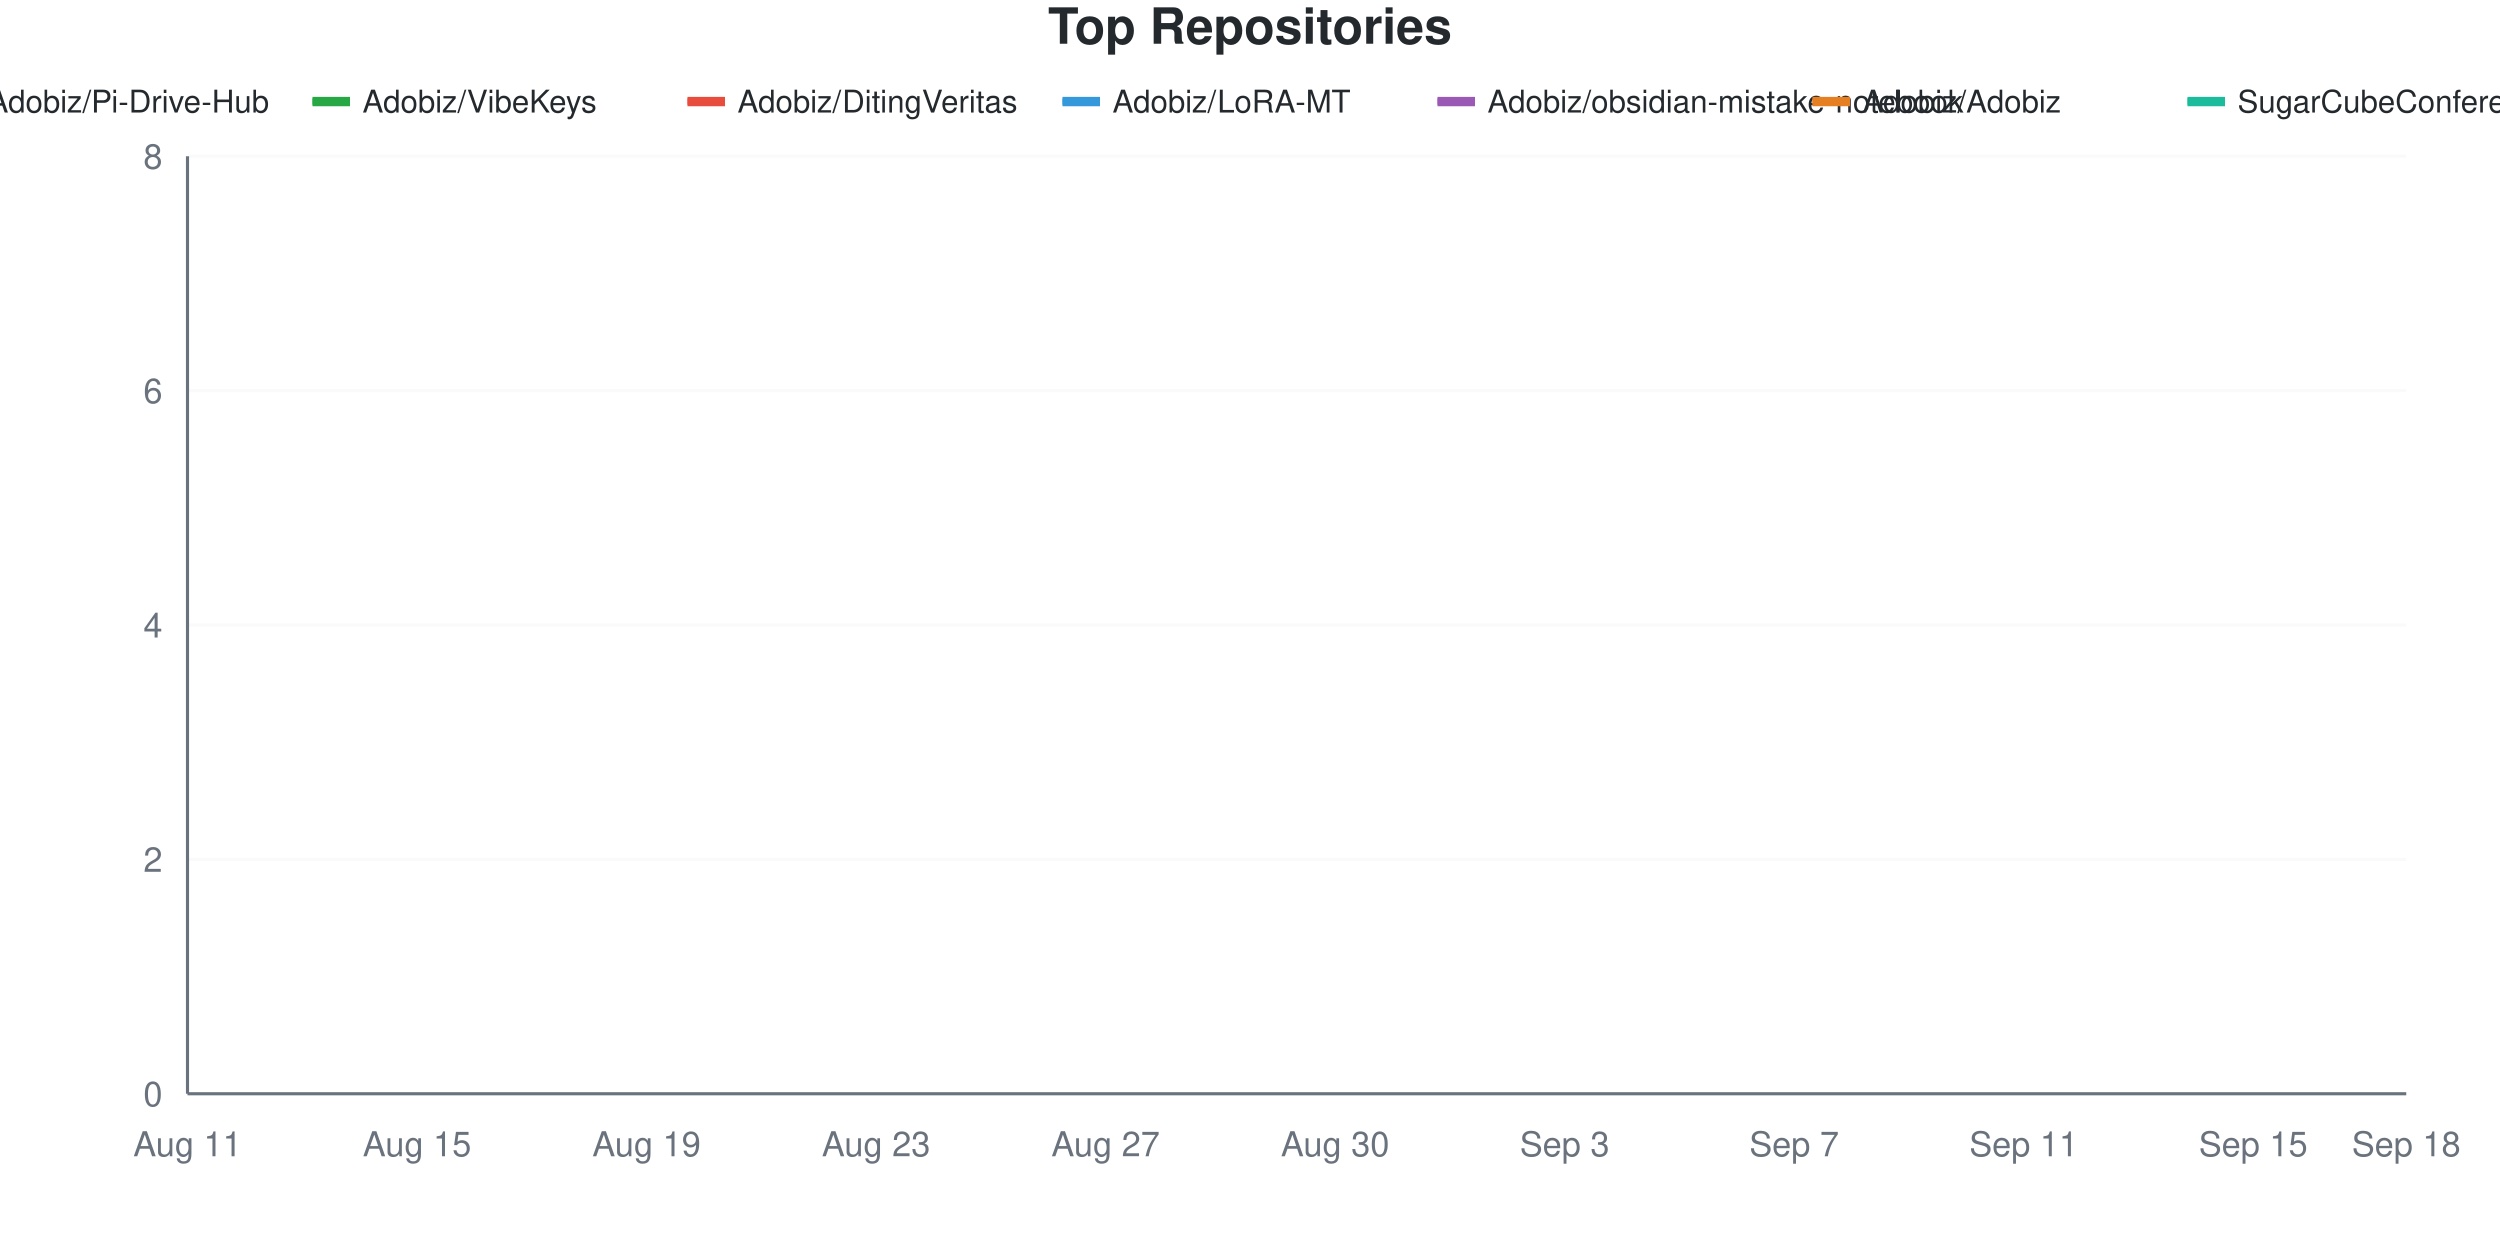
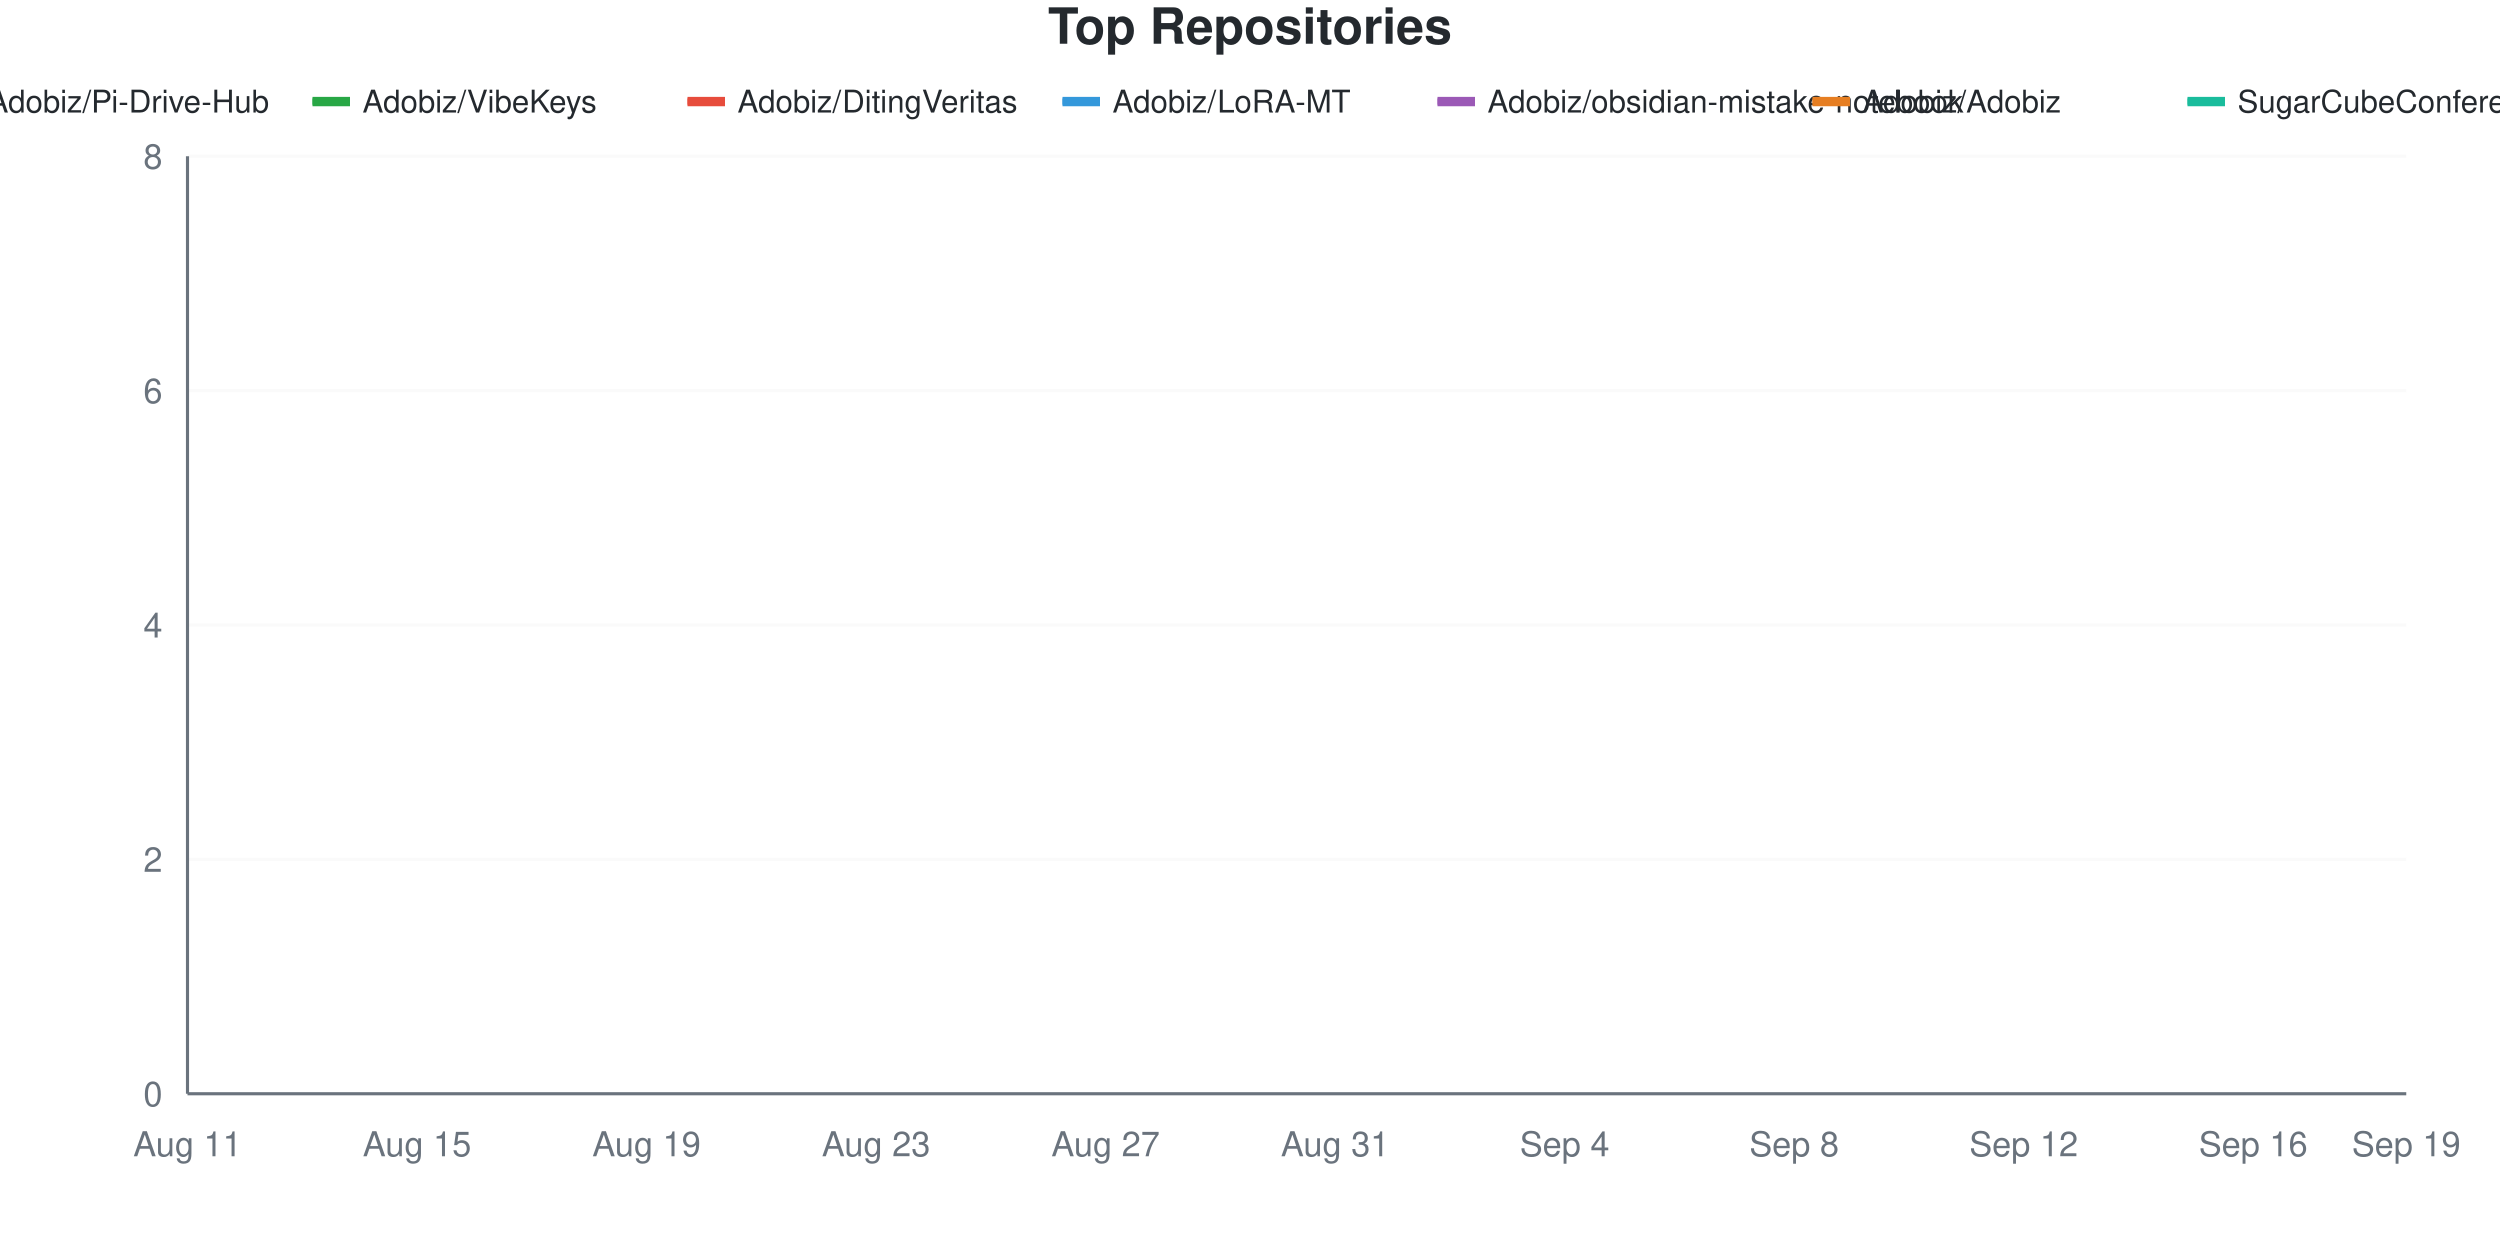
<svg xmlns="http://www.w3.org/2000/svg" viewBox="0 0 800 400" width="800" height="400">
  <style>
    @keyframes drawLine {
      to { stroke-dashoffset: 0; }
    }
    @keyframes fadeInPoint {
      from { opacity: 0; }
      to { opacity: 1; }
    }
    .data-line-0 {
      stroke-dasharray: 1287;
      stroke-dashoffset: 1287;
      animation: drawLine 2s ease-out forwards;
    }
    .data-line-1 {
      stroke-dasharray: 1065;
      stroke-dashoffset: 1065;
      animation: drawLine 2s ease-out forwards;
    }
    .data-line-2 {
      stroke-dasharray: 1065;
      stroke-dashoffset: 1065;
      animation: drawLine 2s ease-out forwards;
    }
    .data-line-3 {
      stroke-dasharray: 1065;
      stroke-dashoffset: 1065;
      animation: drawLine 2s ease-out forwards;
    }
    .data-line-4 {
      stroke-dasharray: 1065;
      stroke-dashoffset: 1065;
      animation: drawLine 2s ease-out forwards;
    }
    .data-line-5 {
      stroke-dasharray: 1065;
      stroke-dashoffset: 1065;
      animation: drawLine 2s ease-out forwards;
    }
    .data-line-6 {
      stroke-dasharray: 1065;
      stroke-dashoffset: 1065;
      animation: drawLine 2s ease-out forwards;
    }
    .data-point {
      opacity: 0;
      animation: fadeInPoint 0.5s ease-out forwards;
    }
    .chart-bg { fill: #fff; }
    .chart-text { fill: #24292e; }
    .chart-muted { fill: #6a737d; }
    .chart-grid { stroke: #eee; }
    .chart-axis { stroke: #6a737d; }
    @media (prefers-color-scheme: dark) {
      .chart-bg { fill: #0d1117; }
      .chart-text { fill: #e6edf3; }
      .chart-muted { fill: #8b949e; }
      .chart-grid { stroke: #21262d; }
      .chart-axis { stroke: #8b949e; }
    }
  </style>
  <rect width="800" height="400" class="chart-bg" />
  <text x="400" y="14" text-anchor="middle" class="chart-text" font-size="16" font-weight="bold" font-family="-apple-system, BlinkMacSystemFont, 'Segoe UI', Helvetica, Arial, sans-serif">Top Repositories</text>
  <g class="legend">
    <rect x="-20" y="31" width="12" height="3" fill="#dfb317" />
    <line x1="-20" y1="32.5" x2="-8" y2="32.5" stroke="#dfb317" stroke-width="2" />
    <text x="-4" y="36" class="chart-text" font-size="10" font-family="-apple-system, BlinkMacSystemFont, 'Segoe UI', Helvetica, Arial, sans-serif">Adobiz/Pi-Drive-Hub</text>
    <rect x="100" y="31" width="12" height="3" fill="#28a745" />
    <line x1="100" y1="32.5" x2="112" y2="32.5" stroke="#28a745" stroke-width="2" />
    <text x="116" y="36" class="chart-text" font-size="10" font-family="-apple-system, BlinkMacSystemFont, 'Segoe UI', Helvetica, Arial, sans-serif">Adobiz/VibeKeys</text>
    <rect x="220" y="31" width="12" height="3" fill="#e74c3c" />
    <line x1="220" y1="32.5" x2="232" y2="32.5" stroke="#e74c3c" stroke-width="2" />
    <text x="236" y="36" class="chart-text" font-size="10" font-family="-apple-system, BlinkMacSystemFont, 'Segoe UI', Helvetica, Arial, sans-serif">Adobiz/DitingVeritas</text>
    <rect x="340" y="31" width="12" height="3" fill="#3498db" />
    <line x1="340" y1="32.5" x2="352" y2="32.5" stroke="#3498db" stroke-width="2" />
    <text x="356" y="36" class="chart-text" font-size="10" font-family="-apple-system, BlinkMacSystemFont, 'Segoe UI', Helvetica, Arial, sans-serif">Adobiz/LoRA-MT</text>
    <rect x="460" y="31" width="12" height="3" fill="#9b59b6" />
    <line x1="460" y1="32.5" x2="472" y2="32.5" stroke="#9b59b6" stroke-width="2" />
    <text x="476" y="36" class="chart-text" font-size="10" font-family="-apple-system, BlinkMacSystemFont, 'Segoe UI', Helvetica, Arial, sans-serif">Adobiz/obsidian-mistake-notebook</text>
    <rect x="580" y="31" width="12" height="3" fill="#e67e22" />
    <line x1="580" y1="32.5" x2="592" y2="32.5" stroke="#e67e22" stroke-width="2" />
    <text x="596" y="36" class="chart-text" font-size="10" font-family="-apple-system, BlinkMacSystemFont, 'Segoe UI', Helvetica, Arial, sans-serif">Adobiz/Adobiz</text>
    <rect x="700" y="31" width="12" height="3" fill="#1abc9c" />
    <line x1="700" y1="32.5" x2="712" y2="32.5" stroke="#1abc9c" stroke-width="2" />
    <text x="716" y="36" class="chart-text" font-size="10" font-family="-apple-system, BlinkMacSystemFont, 'Segoe UI', Helvetica, Arial, sans-serif">SugarCubeConference/CiGA2026GGJ</text>
  </g>
  <g class="grid">
    <line x1="60" y1="350" x2="770" y2="350" class="chart-grid" stroke-opacity="0.3" />
    <text x="52" y="354" text-anchor="end" class="chart-muted" font-size="11" font-family="-apple-system, BlinkMacSystemFont, 'Segoe UI', Helvetica, Arial, sans-serif">0</text>
    <line x1="60" y1="275" x2="770" y2="275" class="chart-grid" stroke-opacity="0.3" />
    <text x="52" y="279" text-anchor="end" class="chart-muted" font-size="11" font-family="-apple-system, BlinkMacSystemFont, 'Segoe UI', Helvetica, Arial, sans-serif">2</text>
    <line x1="60" y1="200" x2="770" y2="200" class="chart-grid" stroke-opacity="0.3" />
    <text x="52" y="204" text-anchor="end" class="chart-muted" font-size="11" font-family="-apple-system, BlinkMacSystemFont, 'Segoe UI', Helvetica, Arial, sans-serif">4</text>
    <line x1="60" y1="125" x2="770" y2="125" class="chart-grid" stroke-opacity="0.3" />
    <text x="52" y="129" text-anchor="end" class="chart-muted" font-size="11" font-family="-apple-system, BlinkMacSystemFont, 'Segoe UI', Helvetica, Arial, sans-serif">6</text>
    <line x1="60" y1="50" x2="770" y2="50" class="chart-grid" stroke-opacity="0.3" />
    <text x="52" y="54" text-anchor="end" class="chart-muted" font-size="11" font-family="-apple-system, BlinkMacSystemFont, 'Segoe UI', Helvetica, Arial, sans-serif">8</text>
  </g>
  <g class="milestones">
    
  </g>
  <g class="x-axis">
    <text x="60" y="370" text-anchor="middle" class="chart-muted" font-size="11" font-family="-apple-system, BlinkMacSystemFont, 'Segoe UI', Helvetica, Arial, sans-serif">Aug 11</text>
    <text x="133.448" y="370" text-anchor="middle" class="chart-muted" font-size="11" font-family="-apple-system, BlinkMacSystemFont, 'Segoe UI', Helvetica, Arial, sans-serif">Aug 15</text>
    <text x="206.897" y="370" text-anchor="middle" class="chart-muted" font-size="11" font-family="-apple-system, BlinkMacSystemFont, 'Segoe UI', Helvetica, Arial, sans-serif">Aug 19</text>
    <text x="280.345" y="370" text-anchor="middle" class="chart-muted" font-size="11" font-family="-apple-system, BlinkMacSystemFont, 'Segoe UI', Helvetica, Arial, sans-serif">Aug 23</text>
    <text x="353.793" y="370" text-anchor="middle" class="chart-muted" font-size="11" font-family="-apple-system, BlinkMacSystemFont, 'Segoe UI', Helvetica, Arial, sans-serif">Aug 27</text>
-     <text x="427.241" y="370" text-anchor="middle" class="chart-muted" font-size="11" font-family="-apple-system, BlinkMacSystemFont, 'Segoe UI', Helvetica, Arial, sans-serif">Aug 30</text>
-     <text x="500.69" y="370" text-anchor="middle" class="chart-muted" font-size="11" font-family="-apple-system, BlinkMacSystemFont, 'Segoe UI', Helvetica, Arial, sans-serif">Sep 3</text>
-     <text x="574.138" y="370" text-anchor="middle" class="chart-muted" font-size="11" font-family="-apple-system, BlinkMacSystemFont, 'Segoe UI', Helvetica, Arial, sans-serif">Sep 7</text>
-     <text x="647.586" y="370" text-anchor="middle" class="chart-muted" font-size="11" font-family="-apple-system, BlinkMacSystemFont, 'Segoe UI', Helvetica, Arial, sans-serif">Sep 11</text>
-     <text x="721.034" y="370" text-anchor="middle" class="chart-muted" font-size="11" font-family="-apple-system, BlinkMacSystemFont, 'Segoe UI', Helvetica, Arial, sans-serif">Sep 15</text>
-     <text x="770" y="370" text-anchor="middle" class="chart-muted" font-size="11" font-family="-apple-system, BlinkMacSystemFont, 'Segoe UI', Helvetica, Arial, sans-serif">Sep 18</text>
+     <text x="427.241" y="370" text-anchor="middle" class="chart-muted" font-size="11" font-family="-apple-system, BlinkMacSystemFont, 'Segoe UI', Helvetica, Arial, sans-serif">Aug 31</text>
+     <text x="500.69" y="370" text-anchor="middle" class="chart-muted" font-size="11" font-family="-apple-system, BlinkMacSystemFont, 'Segoe UI', Helvetica, Arial, sans-serif">Sep 4</text>
+     <text x="574.138" y="370" text-anchor="middle" class="chart-muted" font-size="11" font-family="-apple-system, BlinkMacSystemFont, 'Segoe UI', Helvetica, Arial, sans-serif">Sep 8</text>
+     <text x="647.586" y="370" text-anchor="middle" class="chart-muted" font-size="11" font-family="-apple-system, BlinkMacSystemFont, 'Segoe UI', Helvetica, Arial, sans-serif">Sep 12</text>
+     <text x="721.034" y="370" text-anchor="middle" class="chart-muted" font-size="11" font-family="-apple-system, BlinkMacSystemFont, 'Segoe UI', Helvetica, Arial, sans-serif">Sep 16</text>
+     <text x="770" y="370" text-anchor="middle" class="chart-muted" font-size="11" font-family="-apple-system, BlinkMacSystemFont, 'Segoe UI', Helvetica, Arial, sans-serif">Sep 19</text>
  </g>
  <line x1="60" y1="50" x2="60" y2="350" class="chart-axis" stroke-width="1" />
  <line x1="60" y1="350" x2="770" y2="350" class="chart-axis" stroke-width="1" />
  <path d="M60,312.5 C68.161,262.5 76.322,162.5 84.483,162.5 C92.644,162.5 100.805,162.5 108.966,162.5 C117.126,162.5 125.287,162.5 133.448,162.5 C141.609,162.5 149.77,162.5 157.931,162.5 C166.092,162.5 174.253,162.5 182.414,162.5 C190.575,162.5 198.736,162.5 206.897,162.5 C215.057,162.5 223.218,162.5 231.379,162.5 C239.54,162.5 247.701,162.5 255.862,162.5 C264.023,162.5 272.184,162.5 280.345,162.5 C288.506,162.5 296.667,162.5 304.828,162.5 C312.989,162.5 321.149,162.5 329.31,162.5 C337.471,162.5 345.632,162.5 353.793,162.5 C361.954,162.5 370.115,162.5 378.276,162.5 C386.437,162.5 394.598,162.5 402.759,162.5 C410.92,162.5 419.08,162.5 427.241,162.5 C435.402,162.5 443.563,162.5 451.724,162.5 C459.885,162.5 468.046,162.5 476.207,162.5 C484.368,162.5 492.529,162.5 500.69,162.5 C508.851,162.5 517.011,162.5 525.172,162.5 C533.333,162.5 541.494,162.5 549.655,162.5 C557.816,162.5 565.977,162.5 574.138,162.5 C582.299,162.5 590.46,125 598.621,125 C606.782,125 614.943,125 623.103,125 C631.264,125 639.425,125 647.586,125 C655.747,125 663.908,125 672.069,125 C680.23,125 688.391,125 696.552,125 C704.713,125 712.874,125 721.034,125 C729.195,125 737.356,125 745.517,125 C753.678,125 761.839,125 770,125" fill="none" stroke="#dfb317" stroke-width="2.5" class="data-line-0" />
  <path d="M60,237.5 C68.161,237.5 76.322,237.5 84.483,237.5 C92.644,237.5 100.805,237.5 108.966,237.5 C117.126,237.5 125.287,237.5 133.448,237.5 C141.609,237.5 149.77,237.5 157.931,237.5 C166.092,237.5 174.253,237.5 182.414,237.5 C190.575,237.5 198.736,237.5 206.897,237.5 C215.057,237.5 223.218,237.5 231.379,237.5 C239.54,237.5 247.701,237.5 255.862,237.5 C264.023,237.5 272.184,237.5 280.345,237.5 C288.506,237.5 296.667,237.5 304.828,237.5 C312.989,237.5 321.149,237.5 329.31,237.5 C337.471,237.5 345.632,237.5 353.793,237.5 C361.954,237.5 370.115,237.5 378.276,237.5 C386.437,237.5 394.598,237.5 402.759,237.5 C410.92,237.5 419.08,237.5 427.241,237.5 C435.402,237.5 443.563,237.5 451.724,237.5 C459.885,237.5 468.046,237.5 476.207,237.5 C484.368,237.5 492.529,237.5 500.69,237.5 C508.851,237.5 517.011,237.5 525.172,237.5 C533.333,237.5 541.494,237.5 549.655,237.5 C557.816,237.5 565.977,237.5 574.138,237.5 C582.299,237.5 590.46,237.5 598.621,237.5 C606.782,237.5 614.943,237.5 623.103,237.5 C631.264,237.5 639.425,237.5 647.586,237.5 C655.747,237.5 663.908,237.5 672.069,237.5 C680.23,237.5 688.391,237.5 696.552,237.5 C704.713,237.5 712.874,237.5 721.034,237.5 C729.195,237.5 737.356,237.5 745.517,237.5 C753.678,237.5 761.839,237.5 770,237.5" fill="none" stroke="#28a745" stroke-width="2.5" class="data-line-1" />
  <path d="M60,275 C68.161,275 76.322,275 84.483,275 C92.644,275 100.805,275 108.966,275 C117.126,275 125.287,275 133.448,275 C141.609,275 149.77,275 157.931,275 C166.092,275 174.253,275 182.414,275 C190.575,275 198.736,275 206.897,275 C215.057,275 223.218,275 231.379,275 C239.54,275 247.701,275 255.862,275 C264.023,275 272.184,275 280.345,275 C288.506,275 296.667,275 304.828,275 C312.989,275 321.149,275 329.31,275 C337.471,275 345.632,275 353.793,275 C361.954,275 370.115,275 378.276,275 C386.437,275 394.598,275 402.759,275 C410.92,275 419.08,275 427.241,275 C435.402,275 443.563,275 451.724,275 C459.885,275 468.046,275 476.207,275 C484.368,275 492.529,275 500.69,275 C508.851,275 517.011,275 525.172,275 C533.333,275 541.494,275 549.655,275 C557.816,275 565.977,275 574.138,275 C582.299,275 590.46,275 598.621,275 C606.782,275 614.943,275 623.103,275 C631.264,275 639.425,275 647.586,275 C655.747,275 663.908,275 672.069,275 C680.23,275 688.391,275 696.552,275 C704.713,275 712.874,275 721.034,275 C729.195,275 737.356,275 745.517,275 C753.678,275 761.839,275 770,275" fill="none" stroke="#e74c3c" stroke-width="2.5" class="data-line-2" />
  <path d="M60,312.5 C68.161,312.5 76.322,312.5 84.483,312.5 C92.644,312.5 100.805,312.5 108.966,312.5 C117.126,312.5 125.287,312.5 133.448,312.5 C141.609,312.5 149.77,312.5 157.931,312.5 C166.092,312.5 174.253,312.5 182.414,312.5 C190.575,312.5 198.736,312.5 206.897,312.5 C215.057,312.5 223.218,312.5 231.379,312.5 C239.54,312.5 247.701,312.5 255.862,312.5 C264.023,312.5 272.184,312.5 280.345,312.5 C288.506,312.5 296.667,312.5 304.828,312.5 C312.989,312.5 321.149,312.5 329.31,312.5 C337.471,312.5 345.632,312.5 353.793,312.5 C361.954,312.5 370.115,312.5 378.276,312.5 C386.437,312.5 394.598,312.5 402.759,312.5 C410.92,312.5 419.08,312.5 427.241,312.5 C435.402,312.5 443.563,312.5 451.724,312.5 C459.885,312.5 468.046,312.5 476.207,312.5 C484.368,312.5 492.529,312.5 500.69,312.5 C508.851,312.5 517.011,312.5 525.172,312.5 C533.333,312.5 541.494,312.5 549.655,312.5 C557.816,312.5 565.977,312.5 574.138,312.5 C582.299,312.5 590.46,312.5 598.621,312.5 C606.782,312.5 614.943,312.5 623.103,312.5 C631.264,312.5 639.425,312.5 647.586,312.5 C655.747,312.5 663.908,312.5 672.069,312.5 C680.23,312.5 688.391,312.5 696.552,312.5 C704.713,312.5 712.874,312.5 721.034,312.5 C729.195,312.5 737.356,312.5 745.517,312.5 C753.678,312.5 761.839,312.5 770,312.5" fill="none" stroke="#3498db" stroke-width="2.5" class="data-line-3" />
  <path d="M60,312.5 C68.161,312.5 76.322,312.5 84.483,312.5 C92.644,312.5 100.805,312.5 108.966,312.5 C117.126,312.5 125.287,312.5 133.448,312.5 C141.609,312.5 149.77,312.5 157.931,312.5 C166.092,312.5 174.253,312.5 182.414,312.5 C190.575,312.5 198.736,312.5 206.897,312.5 C215.057,312.5 223.218,312.5 231.379,312.5 C239.54,312.5 247.701,312.5 255.862,312.5 C264.023,312.5 272.184,312.5 280.345,312.5 C288.506,312.5 296.667,312.5 304.828,312.5 C312.989,312.5 321.149,312.5 329.31,312.5 C337.471,312.5 345.632,312.5 353.793,312.5 C361.954,312.5 370.115,312.5 378.276,312.5 C386.437,312.5 394.598,312.5 402.759,312.5 C410.92,312.5 419.08,312.5 427.241,312.5 C435.402,312.5 443.563,312.5 451.724,312.5 C459.885,312.5 468.046,312.5 476.207,312.5 C484.368,312.5 492.529,312.5 500.69,312.5 C508.851,312.5 517.011,312.5 525.172,312.5 C533.333,312.5 541.494,312.5 549.655,312.5 C557.816,312.5 565.977,312.5 574.138,312.5 C582.299,312.5 590.46,312.5 598.621,312.5 C606.782,312.5 614.943,312.5 623.103,312.5 C631.264,312.5 639.425,312.5 647.586,312.5 C655.747,312.5 663.908,312.5 672.069,312.5 C680.23,312.5 688.391,312.5 696.552,312.5 C704.713,312.5 712.874,312.5 721.034,312.5 C729.195,312.5 737.356,312.5 745.517,312.5 C753.678,312.5 761.839,312.5 770,312.5" fill="none" stroke="#9b59b6" stroke-width="2.5" class="data-line-4" />
  <path d="M60,350 C68.161,350 76.322,350 84.483,350 C92.644,350 100.805,350 108.966,350 C117.126,350 125.287,350 133.448,350 C141.609,350 149.77,350 157.931,350 C166.092,350 174.253,350 182.414,350 C190.575,350 198.736,350 206.897,350 C215.057,350 223.218,350 231.379,350 C239.54,350 247.701,350 255.862,350 C264.023,350 272.184,350 280.345,350 C288.506,350 296.667,350 304.828,350 C312.989,350 321.149,350 329.31,350 C337.471,350 345.632,350 353.793,350 C361.954,350 370.115,350 378.276,350 C386.437,350 394.598,350 402.759,350 C410.92,350 419.08,350 427.241,350 C435.402,350 443.563,350 451.724,350 C459.885,350 468.046,350 476.207,350 C484.368,350 492.529,350 500.69,350 C508.851,350 517.011,350 525.172,350 C533.333,350 541.494,350 549.655,350 C557.816,350 565.977,350 574.138,350 C582.299,350 590.46,350 598.621,350 C606.782,350 614.943,350 623.103,350 C631.264,350 639.425,350 647.586,350 C655.747,350 663.908,350 672.069,350 C680.23,350 688.391,350 696.552,350 C704.713,350 712.874,350 721.034,350 C729.195,350 737.356,350 745.517,350 C753.678,350 761.839,350 770,350" fill="none" stroke="#e67e22" stroke-width="2.5" class="data-line-5" />
  <path d="M60,350 C68.161,350 76.322,350 84.483,350 C92.644,350 100.805,350 108.966,350 C117.126,350 125.287,350 133.448,350 C141.609,350 149.77,350 157.931,350 C166.092,350 174.253,350 182.414,350 C190.575,350 198.736,350 206.897,350 C215.057,350 223.218,350 231.379,350 C239.54,350 247.701,350 255.862,350 C264.023,350 272.184,350 280.345,350 C288.506,350 296.667,350 304.828,350 C312.989,350 321.149,350 329.31,350 C337.471,350 345.632,350 353.793,350 C361.954,350 370.115,350 378.276,350 C386.437,350 394.598,350 402.759,350 C410.92,350 419.08,350 427.241,350 C435.402,350 443.563,350 451.724,350 C459.885,350 468.046,350 476.207,350 C484.368,350 492.529,350 500.69,350 C508.851,350 517.011,350 525.172,350 C533.333,350 541.494,350 549.655,350 C557.816,350 565.977,350 574.138,350 C582.299,350 590.46,350 598.621,350 C606.782,350 614.943,350 623.103,350 C631.264,350 639.425,350 647.586,350 C655.747,350 663.908,350 672.069,350 C680.23,350 688.391,350 696.552,350 C704.713,350 712.874,350 721.034,350 C729.195,350 737.356,350 745.517,350 C753.678,350 761.839,350 770,350" fill="none" stroke="#1abc9c" stroke-width="2.5" class="data-line-6" />
  <g class="points">
    <circle cx="60" cy="312.5" r="4" fill="#dfb317" class="data-point" style="animation-delay: 1.50s" />
    <circle cx="84.483" cy="162.5" r="4" fill="#dfb317" class="data-point" style="animation-delay: 1.55s" />
    <circle cx="108.966" cy="162.5" r="4" fill="#dfb317" class="data-point" style="animation-delay: 1.60s" />
    <circle cx="133.448" cy="162.5" r="4" fill="#dfb317" class="data-point" style="animation-delay: 1.65s" />
    <circle cx="157.931" cy="162.5" r="4" fill="#dfb317" class="data-point" style="animation-delay: 1.70s" />
    <circle cx="182.414" cy="162.5" r="4" fill="#dfb317" class="data-point" style="animation-delay: 1.75s" />
    <circle cx="206.897" cy="162.5" r="4" fill="#dfb317" class="data-point" style="animation-delay: 1.80s" />
    <circle cx="231.379" cy="162.5" r="4" fill="#dfb317" class="data-point" style="animation-delay: 1.85s" />
    <circle cx="255.862" cy="162.5" r="4" fill="#dfb317" class="data-point" style="animation-delay: 1.90s" />
    <circle cx="280.345" cy="162.5" r="4" fill="#dfb317" class="data-point" style="animation-delay: 1.95s" />
    <circle cx="304.828" cy="162.5" r="4" fill="#dfb317" class="data-point" style="animation-delay: 2.00s" />
    <circle cx="329.31" cy="162.5" r="4" fill="#dfb317" class="data-point" style="animation-delay: 2.05s" />
    <circle cx="353.793" cy="162.5" r="4" fill="#dfb317" class="data-point" style="animation-delay: 2.10s" />
    <circle cx="378.276" cy="162.5" r="4" fill="#dfb317" class="data-point" style="animation-delay: 2.15s" />
    <circle cx="402.759" cy="162.5" r="4" fill="#dfb317" class="data-point" style="animation-delay: 2.20s" />
    <circle cx="427.241" cy="162.5" r="4" fill="#dfb317" class="data-point" style="animation-delay: 2.25s" />
    <circle cx="451.724" cy="162.5" r="4" fill="#dfb317" class="data-point" style="animation-delay: 2.30s" />
    <circle cx="476.207" cy="162.5" r="4" fill="#dfb317" class="data-point" style="animation-delay: 2.35s" />
    <circle cx="500.69" cy="162.5" r="4" fill="#dfb317" class="data-point" style="animation-delay: 2.40s" />
    <circle cx="525.172" cy="162.5" r="4" fill="#dfb317" class="data-point" style="animation-delay: 2.45s" />
    <circle cx="549.655" cy="162.5" r="4" fill="#dfb317" class="data-point" style="animation-delay: 2.50s" />
    <circle cx="574.138" cy="162.5" r="4" fill="#dfb317" class="data-point" style="animation-delay: 2.55s" />
    <circle cx="598.621" cy="125" r="4" fill="#dfb317" class="data-point" style="animation-delay: 2.60s" />
    <circle cx="623.103" cy="125" r="4" fill="#dfb317" class="data-point" style="animation-delay: 2.65s" />
    <circle cx="647.586" cy="125" r="4" fill="#dfb317" class="data-point" style="animation-delay: 2.70s" />
    <circle cx="672.069" cy="125" r="4" fill="#dfb317" class="data-point" style="animation-delay: 2.75s" />
    <circle cx="696.552" cy="125" r="4" fill="#dfb317" class="data-point" style="animation-delay: 2.80s" />
    <circle cx="721.034" cy="125" r="4" fill="#dfb317" class="data-point" style="animation-delay: 2.85s" />
    <circle cx="745.517" cy="125" r="4" fill="#dfb317" class="data-point" style="animation-delay: 2.90s" />
    <circle cx="770" cy="125" r="4" fill="#dfb317" class="data-point" style="animation-delay: 2.95s" />
    <circle cx="60" cy="237.5" r="4" fill="#28a745" class="data-point" style="animation-delay: 1.50s" />
    <circle cx="84.483" cy="237.5" r="4" fill="#28a745" class="data-point" style="animation-delay: 1.55s" />
    <circle cx="108.966" cy="237.5" r="4" fill="#28a745" class="data-point" style="animation-delay: 1.60s" />
    <circle cx="133.448" cy="237.5" r="4" fill="#28a745" class="data-point" style="animation-delay: 1.65s" />
    <circle cx="157.931" cy="237.5" r="4" fill="#28a745" class="data-point" style="animation-delay: 1.70s" />
    <circle cx="182.414" cy="237.5" r="4" fill="#28a745" class="data-point" style="animation-delay: 1.75s" />
    <circle cx="206.897" cy="237.5" r="4" fill="#28a745" class="data-point" style="animation-delay: 1.80s" />
    <circle cx="231.379" cy="237.5" r="4" fill="#28a745" class="data-point" style="animation-delay: 1.85s" />
    <circle cx="255.862" cy="237.5" r="4" fill="#28a745" class="data-point" style="animation-delay: 1.90s" />
    <circle cx="280.345" cy="237.5" r="4" fill="#28a745" class="data-point" style="animation-delay: 1.95s" />
    <circle cx="304.828" cy="237.5" r="4" fill="#28a745" class="data-point" style="animation-delay: 2.00s" />
    <circle cx="329.31" cy="237.5" r="4" fill="#28a745" class="data-point" style="animation-delay: 2.05s" />
    <circle cx="353.793" cy="237.5" r="4" fill="#28a745" class="data-point" style="animation-delay: 2.10s" />
    <circle cx="378.276" cy="237.5" r="4" fill="#28a745" class="data-point" style="animation-delay: 2.15s" />
    <circle cx="402.759" cy="237.5" r="4" fill="#28a745" class="data-point" style="animation-delay: 2.20s" />
    <circle cx="427.241" cy="237.5" r="4" fill="#28a745" class="data-point" style="animation-delay: 2.25s" />
    <circle cx="451.724" cy="237.5" r="4" fill="#28a745" class="data-point" style="animation-delay: 2.30s" />
    <circle cx="476.207" cy="237.5" r="4" fill="#28a745" class="data-point" style="animation-delay: 2.35s" />
    <circle cx="500.69" cy="237.5" r="4" fill="#28a745" class="data-point" style="animation-delay: 2.40s" />
    <circle cx="525.172" cy="237.5" r="4" fill="#28a745" class="data-point" style="animation-delay: 2.45s" />
    <circle cx="549.655" cy="237.5" r="4" fill="#28a745" class="data-point" style="animation-delay: 2.50s" />
    <circle cx="574.138" cy="237.5" r="4" fill="#28a745" class="data-point" style="animation-delay: 2.55s" />
    <circle cx="598.621" cy="237.5" r="4" fill="#28a745" class="data-point" style="animation-delay: 2.60s" />
    <circle cx="623.103" cy="237.5" r="4" fill="#28a745" class="data-point" style="animation-delay: 2.65s" />
    <circle cx="647.586" cy="237.5" r="4" fill="#28a745" class="data-point" style="animation-delay: 2.70s" />
    <circle cx="672.069" cy="237.5" r="4" fill="#28a745" class="data-point" style="animation-delay: 2.75s" />
    <circle cx="696.552" cy="237.5" r="4" fill="#28a745" class="data-point" style="animation-delay: 2.80s" />
    <circle cx="721.034" cy="237.5" r="4" fill="#28a745" class="data-point" style="animation-delay: 2.85s" />
    <circle cx="745.517" cy="237.5" r="4" fill="#28a745" class="data-point" style="animation-delay: 2.90s" />
    <circle cx="770" cy="237.5" r="4" fill="#28a745" class="data-point" style="animation-delay: 2.95s" />
    <circle cx="60" cy="275" r="4" fill="#e74c3c" class="data-point" style="animation-delay: 1.50s" />
    <circle cx="84.483" cy="275" r="4" fill="#e74c3c" class="data-point" style="animation-delay: 1.55s" />
    <circle cx="108.966" cy="275" r="4" fill="#e74c3c" class="data-point" style="animation-delay: 1.60s" />
    <circle cx="133.448" cy="275" r="4" fill="#e74c3c" class="data-point" style="animation-delay: 1.65s" />
    <circle cx="157.931" cy="275" r="4" fill="#e74c3c" class="data-point" style="animation-delay: 1.70s" />
    <circle cx="182.414" cy="275" r="4" fill="#e74c3c" class="data-point" style="animation-delay: 1.75s" />
    <circle cx="206.897" cy="275" r="4" fill="#e74c3c" class="data-point" style="animation-delay: 1.80s" />
    <circle cx="231.379" cy="275" r="4" fill="#e74c3c" class="data-point" style="animation-delay: 1.85s" />
    <circle cx="255.862" cy="275" r="4" fill="#e74c3c" class="data-point" style="animation-delay: 1.90s" />
    <circle cx="280.345" cy="275" r="4" fill="#e74c3c" class="data-point" style="animation-delay: 1.95s" />
    <circle cx="304.828" cy="275" r="4" fill="#e74c3c" class="data-point" style="animation-delay: 2.00s" />
    <circle cx="329.31" cy="275" r="4" fill="#e74c3c" class="data-point" style="animation-delay: 2.05s" />
    <circle cx="353.793" cy="275" r="4" fill="#e74c3c" class="data-point" style="animation-delay: 2.10s" />
    <circle cx="378.276" cy="275" r="4" fill="#e74c3c" class="data-point" style="animation-delay: 2.15s" />
    <circle cx="402.759" cy="275" r="4" fill="#e74c3c" class="data-point" style="animation-delay: 2.20s" />
    <circle cx="427.241" cy="275" r="4" fill="#e74c3c" class="data-point" style="animation-delay: 2.25s" />
    <circle cx="451.724" cy="275" r="4" fill="#e74c3c" class="data-point" style="animation-delay: 2.30s" />
    <circle cx="476.207" cy="275" r="4" fill="#e74c3c" class="data-point" style="animation-delay: 2.35s" />
    <circle cx="500.69" cy="275" r="4" fill="#e74c3c" class="data-point" style="animation-delay: 2.40s" />
    <circle cx="525.172" cy="275" r="4" fill="#e74c3c" class="data-point" style="animation-delay: 2.45s" />
    <circle cx="549.655" cy="275" r="4" fill="#e74c3c" class="data-point" style="animation-delay: 2.50s" />
    <circle cx="574.138" cy="275" r="4" fill="#e74c3c" class="data-point" style="animation-delay: 2.55s" />
    <circle cx="598.621" cy="275" r="4" fill="#e74c3c" class="data-point" style="animation-delay: 2.60s" />
    <circle cx="623.103" cy="275" r="4" fill="#e74c3c" class="data-point" style="animation-delay: 2.65s" />
    <circle cx="647.586" cy="275" r="4" fill="#e74c3c" class="data-point" style="animation-delay: 2.70s" />
    <circle cx="672.069" cy="275" r="4" fill="#e74c3c" class="data-point" style="animation-delay: 2.75s" />
    <circle cx="696.552" cy="275" r="4" fill="#e74c3c" class="data-point" style="animation-delay: 2.80s" />
    <circle cx="721.034" cy="275" r="4" fill="#e74c3c" class="data-point" style="animation-delay: 2.85s" />
    <circle cx="745.517" cy="275" r="4" fill="#e74c3c" class="data-point" style="animation-delay: 2.90s" />
    <circle cx="770" cy="275" r="4" fill="#e74c3c" class="data-point" style="animation-delay: 2.95s" />
    <circle cx="60" cy="312.5" r="4" fill="#3498db" class="data-point" style="animation-delay: 1.50s" />
    <circle cx="84.483" cy="312.5" r="4" fill="#3498db" class="data-point" style="animation-delay: 1.55s" />
    <circle cx="108.966" cy="312.5" r="4" fill="#3498db" class="data-point" style="animation-delay: 1.60s" />
    <circle cx="133.448" cy="312.5" r="4" fill="#3498db" class="data-point" style="animation-delay: 1.65s" />
    <circle cx="157.931" cy="312.5" r="4" fill="#3498db" class="data-point" style="animation-delay: 1.70s" />
    <circle cx="182.414" cy="312.5" r="4" fill="#3498db" class="data-point" style="animation-delay: 1.75s" />
    <circle cx="206.897" cy="312.5" r="4" fill="#3498db" class="data-point" style="animation-delay: 1.80s" />
    <circle cx="231.379" cy="312.5" r="4" fill="#3498db" class="data-point" style="animation-delay: 1.85s" />
    <circle cx="255.862" cy="312.5" r="4" fill="#3498db" class="data-point" style="animation-delay: 1.90s" />
    <circle cx="280.345" cy="312.5" r="4" fill="#3498db" class="data-point" style="animation-delay: 1.95s" />
    <circle cx="304.828" cy="312.5" r="4" fill="#3498db" class="data-point" style="animation-delay: 2.00s" />
    <circle cx="329.31" cy="312.5" r="4" fill="#3498db" class="data-point" style="animation-delay: 2.05s" />
    <circle cx="353.793" cy="312.5" r="4" fill="#3498db" class="data-point" style="animation-delay: 2.10s" />
    <circle cx="378.276" cy="312.5" r="4" fill="#3498db" class="data-point" style="animation-delay: 2.15s" />
    <circle cx="402.759" cy="312.5" r="4" fill="#3498db" class="data-point" style="animation-delay: 2.20s" />
    <circle cx="427.241" cy="312.5" r="4" fill="#3498db" class="data-point" style="animation-delay: 2.25s" />
    <circle cx="451.724" cy="312.5" r="4" fill="#3498db" class="data-point" style="animation-delay: 2.30s" />
    <circle cx="476.207" cy="312.5" r="4" fill="#3498db" class="data-point" style="animation-delay: 2.35s" />
    <circle cx="500.69" cy="312.5" r="4" fill="#3498db" class="data-point" style="animation-delay: 2.40s" />
    <circle cx="525.172" cy="312.5" r="4" fill="#3498db" class="data-point" style="animation-delay: 2.45s" />
    <circle cx="549.655" cy="312.5" r="4" fill="#3498db" class="data-point" style="animation-delay: 2.50s" />
    <circle cx="574.138" cy="312.5" r="4" fill="#3498db" class="data-point" style="animation-delay: 2.55s" />
    <circle cx="598.621" cy="312.5" r="4" fill="#3498db" class="data-point" style="animation-delay: 2.60s" />
    <circle cx="623.103" cy="312.5" r="4" fill="#3498db" class="data-point" style="animation-delay: 2.65s" />
    <circle cx="647.586" cy="312.5" r="4" fill="#3498db" class="data-point" style="animation-delay: 2.70s" />
    <circle cx="672.069" cy="312.5" r="4" fill="#3498db" class="data-point" style="animation-delay: 2.75s" />
    <circle cx="696.552" cy="312.5" r="4" fill="#3498db" class="data-point" style="animation-delay: 2.80s" />
    <circle cx="721.034" cy="312.5" r="4" fill="#3498db" class="data-point" style="animation-delay: 2.85s" />
    <circle cx="745.517" cy="312.5" r="4" fill="#3498db" class="data-point" style="animation-delay: 2.90s" />
    <circle cx="770" cy="312.5" r="4" fill="#3498db" class="data-point" style="animation-delay: 2.95s" />
    <circle cx="60" cy="312.5" r="4" fill="#9b59b6" class="data-point" style="animation-delay: 1.50s" />
    <circle cx="84.483" cy="312.5" r="4" fill="#9b59b6" class="data-point" style="animation-delay: 1.55s" />
    <circle cx="108.966" cy="312.5" r="4" fill="#9b59b6" class="data-point" style="animation-delay: 1.60s" />
    <circle cx="133.448" cy="312.5" r="4" fill="#9b59b6" class="data-point" style="animation-delay: 1.65s" />
    <circle cx="157.931" cy="312.5" r="4" fill="#9b59b6" class="data-point" style="animation-delay: 1.70s" />
    <circle cx="182.414" cy="312.5" r="4" fill="#9b59b6" class="data-point" style="animation-delay: 1.75s" />
    <circle cx="206.897" cy="312.5" r="4" fill="#9b59b6" class="data-point" style="animation-delay: 1.80s" />
    <circle cx="231.379" cy="312.5" r="4" fill="#9b59b6" class="data-point" style="animation-delay: 1.85s" />
    <circle cx="255.862" cy="312.5" r="4" fill="#9b59b6" class="data-point" style="animation-delay: 1.90s" />
    <circle cx="280.345" cy="312.5" r="4" fill="#9b59b6" class="data-point" style="animation-delay: 1.95s" />
    <circle cx="304.828" cy="312.5" r="4" fill="#9b59b6" class="data-point" style="animation-delay: 2.00s" />
    <circle cx="329.31" cy="312.5" r="4" fill="#9b59b6" class="data-point" style="animation-delay: 2.05s" />
    <circle cx="353.793" cy="312.5" r="4" fill="#9b59b6" class="data-point" style="animation-delay: 2.10s" />
    <circle cx="378.276" cy="312.5" r="4" fill="#9b59b6" class="data-point" style="animation-delay: 2.15s" />
    <circle cx="402.759" cy="312.5" r="4" fill="#9b59b6" class="data-point" style="animation-delay: 2.20s" />
    <circle cx="427.241" cy="312.5" r="4" fill="#9b59b6" class="data-point" style="animation-delay: 2.25s" />
    <circle cx="451.724" cy="312.5" r="4" fill="#9b59b6" class="data-point" style="animation-delay: 2.30s" />
    <circle cx="476.207" cy="312.5" r="4" fill="#9b59b6" class="data-point" style="animation-delay: 2.35s" />
    <circle cx="500.69" cy="312.5" r="4" fill="#9b59b6" class="data-point" style="animation-delay: 2.40s" />
    <circle cx="525.172" cy="312.5" r="4" fill="#9b59b6" class="data-point" style="animation-delay: 2.45s" />
    <circle cx="549.655" cy="312.5" r="4" fill="#9b59b6" class="data-point" style="animation-delay: 2.50s" />
    <circle cx="574.138" cy="312.5" r="4" fill="#9b59b6" class="data-point" style="animation-delay: 2.55s" />
    <circle cx="598.621" cy="312.5" r="4" fill="#9b59b6" class="data-point" style="animation-delay: 2.60s" />
    <circle cx="623.103" cy="312.5" r="4" fill="#9b59b6" class="data-point" style="animation-delay: 2.65s" />
    <circle cx="647.586" cy="312.5" r="4" fill="#9b59b6" class="data-point" style="animation-delay: 2.70s" />
    <circle cx="672.069" cy="312.5" r="4" fill="#9b59b6" class="data-point" style="animation-delay: 2.75s" />
    <circle cx="696.552" cy="312.5" r="4" fill="#9b59b6" class="data-point" style="animation-delay: 2.80s" />
    <circle cx="721.034" cy="312.5" r="4" fill="#9b59b6" class="data-point" style="animation-delay: 2.85s" />
    <circle cx="745.517" cy="312.5" r="4" fill="#9b59b6" class="data-point" style="animation-delay: 2.90s" />
    <circle cx="770" cy="312.5" r="4" fill="#9b59b6" class="data-point" style="animation-delay: 2.95s" />
    <circle cx="60" cy="350" r="4" fill="#e67e22" class="data-point" style="animation-delay: 1.50s" />
    <circle cx="84.483" cy="350" r="4" fill="#e67e22" class="data-point" style="animation-delay: 1.55s" />
    <circle cx="108.966" cy="350" r="4" fill="#e67e22" class="data-point" style="animation-delay: 1.60s" />
    <circle cx="133.448" cy="350" r="4" fill="#e67e22" class="data-point" style="animation-delay: 1.65s" />
    <circle cx="157.931" cy="350" r="4" fill="#e67e22" class="data-point" style="animation-delay: 1.70s" />
    <circle cx="182.414" cy="350" r="4" fill="#e67e22" class="data-point" style="animation-delay: 1.75s" />
    <circle cx="206.897" cy="350" r="4" fill="#e67e22" class="data-point" style="animation-delay: 1.80s" />
    <circle cx="231.379" cy="350" r="4" fill="#e67e22" class="data-point" style="animation-delay: 1.85s" />
    <circle cx="255.862" cy="350" r="4" fill="#e67e22" class="data-point" style="animation-delay: 1.90s" />
    <circle cx="280.345" cy="350" r="4" fill="#e67e22" class="data-point" style="animation-delay: 1.95s" />
    <circle cx="304.828" cy="350" r="4" fill="#e67e22" class="data-point" style="animation-delay: 2.00s" />
    <circle cx="329.31" cy="350" r="4" fill="#e67e22" class="data-point" style="animation-delay: 2.05s" />
    <circle cx="353.793" cy="350" r="4" fill="#e67e22" class="data-point" style="animation-delay: 2.10s" />
    <circle cx="378.276" cy="350" r="4" fill="#e67e22" class="data-point" style="animation-delay: 2.15s" />
    <circle cx="402.759" cy="350" r="4" fill="#e67e22" class="data-point" style="animation-delay: 2.20s" />
    <circle cx="427.241" cy="350" r="4" fill="#e67e22" class="data-point" style="animation-delay: 2.25s" />
    <circle cx="451.724" cy="350" r="4" fill="#e67e22" class="data-point" style="animation-delay: 2.30s" />
    <circle cx="476.207" cy="350" r="4" fill="#e67e22" class="data-point" style="animation-delay: 2.35s" />
    <circle cx="500.69" cy="350" r="4" fill="#e67e22" class="data-point" style="animation-delay: 2.40s" />
    <circle cx="525.172" cy="350" r="4" fill="#e67e22" class="data-point" style="animation-delay: 2.45s" />
    <circle cx="549.655" cy="350" r="4" fill="#e67e22" class="data-point" style="animation-delay: 2.50s" />
    <circle cx="574.138" cy="350" r="4" fill="#e67e22" class="data-point" style="animation-delay: 2.55s" />
    <circle cx="598.621" cy="350" r="4" fill="#e67e22" class="data-point" style="animation-delay: 2.60s" />
    <circle cx="623.103" cy="350" r="4" fill="#e67e22" class="data-point" style="animation-delay: 2.65s" />
    <circle cx="647.586" cy="350" r="4" fill="#e67e22" class="data-point" style="animation-delay: 2.70s" />
    <circle cx="672.069" cy="350" r="4" fill="#e67e22" class="data-point" style="animation-delay: 2.75s" />
    <circle cx="696.552" cy="350" r="4" fill="#e67e22" class="data-point" style="animation-delay: 2.80s" />
    <circle cx="721.034" cy="350" r="4" fill="#e67e22" class="data-point" style="animation-delay: 2.85s" />
    <circle cx="745.517" cy="350" r="4" fill="#e67e22" class="data-point" style="animation-delay: 2.90s" />
    <circle cx="770" cy="350" r="4" fill="#e67e22" class="data-point" style="animation-delay: 2.95s" />
    <circle cx="60" cy="350" r="4" fill="#1abc9c" class="data-point" style="animation-delay: 1.50s" />
    <circle cx="84.483" cy="350" r="4" fill="#1abc9c" class="data-point" style="animation-delay: 1.55s" />
    <circle cx="108.966" cy="350" r="4" fill="#1abc9c" class="data-point" style="animation-delay: 1.60s" />
    <circle cx="133.448" cy="350" r="4" fill="#1abc9c" class="data-point" style="animation-delay: 1.65s" />
    <circle cx="157.931" cy="350" r="4" fill="#1abc9c" class="data-point" style="animation-delay: 1.70s" />
    <circle cx="182.414" cy="350" r="4" fill="#1abc9c" class="data-point" style="animation-delay: 1.75s" />
    <circle cx="206.897" cy="350" r="4" fill="#1abc9c" class="data-point" style="animation-delay: 1.80s" />
    <circle cx="231.379" cy="350" r="4" fill="#1abc9c" class="data-point" style="animation-delay: 1.85s" />
    <circle cx="255.862" cy="350" r="4" fill="#1abc9c" class="data-point" style="animation-delay: 1.90s" />
    <circle cx="280.345" cy="350" r="4" fill="#1abc9c" class="data-point" style="animation-delay: 1.95s" />
    <circle cx="304.828" cy="350" r="4" fill="#1abc9c" class="data-point" style="animation-delay: 2.00s" />
    <circle cx="329.31" cy="350" r="4" fill="#1abc9c" class="data-point" style="animation-delay: 2.05s" />
    <circle cx="353.793" cy="350" r="4" fill="#1abc9c" class="data-point" style="animation-delay: 2.10s" />
    <circle cx="378.276" cy="350" r="4" fill="#1abc9c" class="data-point" style="animation-delay: 2.15s" />
    <circle cx="402.759" cy="350" r="4" fill="#1abc9c" class="data-point" style="animation-delay: 2.20s" />
    <circle cx="427.241" cy="350" r="4" fill="#1abc9c" class="data-point" style="animation-delay: 2.25s" />
    <circle cx="451.724" cy="350" r="4" fill="#1abc9c" class="data-point" style="animation-delay: 2.30s" />
    <circle cx="476.207" cy="350" r="4" fill="#1abc9c" class="data-point" style="animation-delay: 2.35s" />
    <circle cx="500.69" cy="350" r="4" fill="#1abc9c" class="data-point" style="animation-delay: 2.40s" />
    <circle cx="525.172" cy="350" r="4" fill="#1abc9c" class="data-point" style="animation-delay: 2.45s" />
    <circle cx="549.655" cy="350" r="4" fill="#1abc9c" class="data-point" style="animation-delay: 2.50s" />
    <circle cx="574.138" cy="350" r="4" fill="#1abc9c" class="data-point" style="animation-delay: 2.55s" />
    <circle cx="598.621" cy="350" r="4" fill="#1abc9c" class="data-point" style="animation-delay: 2.60s" />
    <circle cx="623.103" cy="350" r="4" fill="#1abc9c" class="data-point" style="animation-delay: 2.65s" />
    <circle cx="647.586" cy="350" r="4" fill="#1abc9c" class="data-point" style="animation-delay: 2.70s" />
    <circle cx="672.069" cy="350" r="4" fill="#1abc9c" class="data-point" style="animation-delay: 2.75s" />
    <circle cx="696.552" cy="350" r="4" fill="#1abc9c" class="data-point" style="animation-delay: 2.80s" />
    <circle cx="721.034" cy="350" r="4" fill="#1abc9c" class="data-point" style="animation-delay: 2.85s" />
    <circle cx="745.517" cy="350" r="4" fill="#1abc9c" class="data-point" style="animation-delay: 2.90s" />
    <circle cx="770" cy="350" r="4" fill="#1abc9c" class="data-point" style="animation-delay: 2.95s" />
  </g>
</svg>
